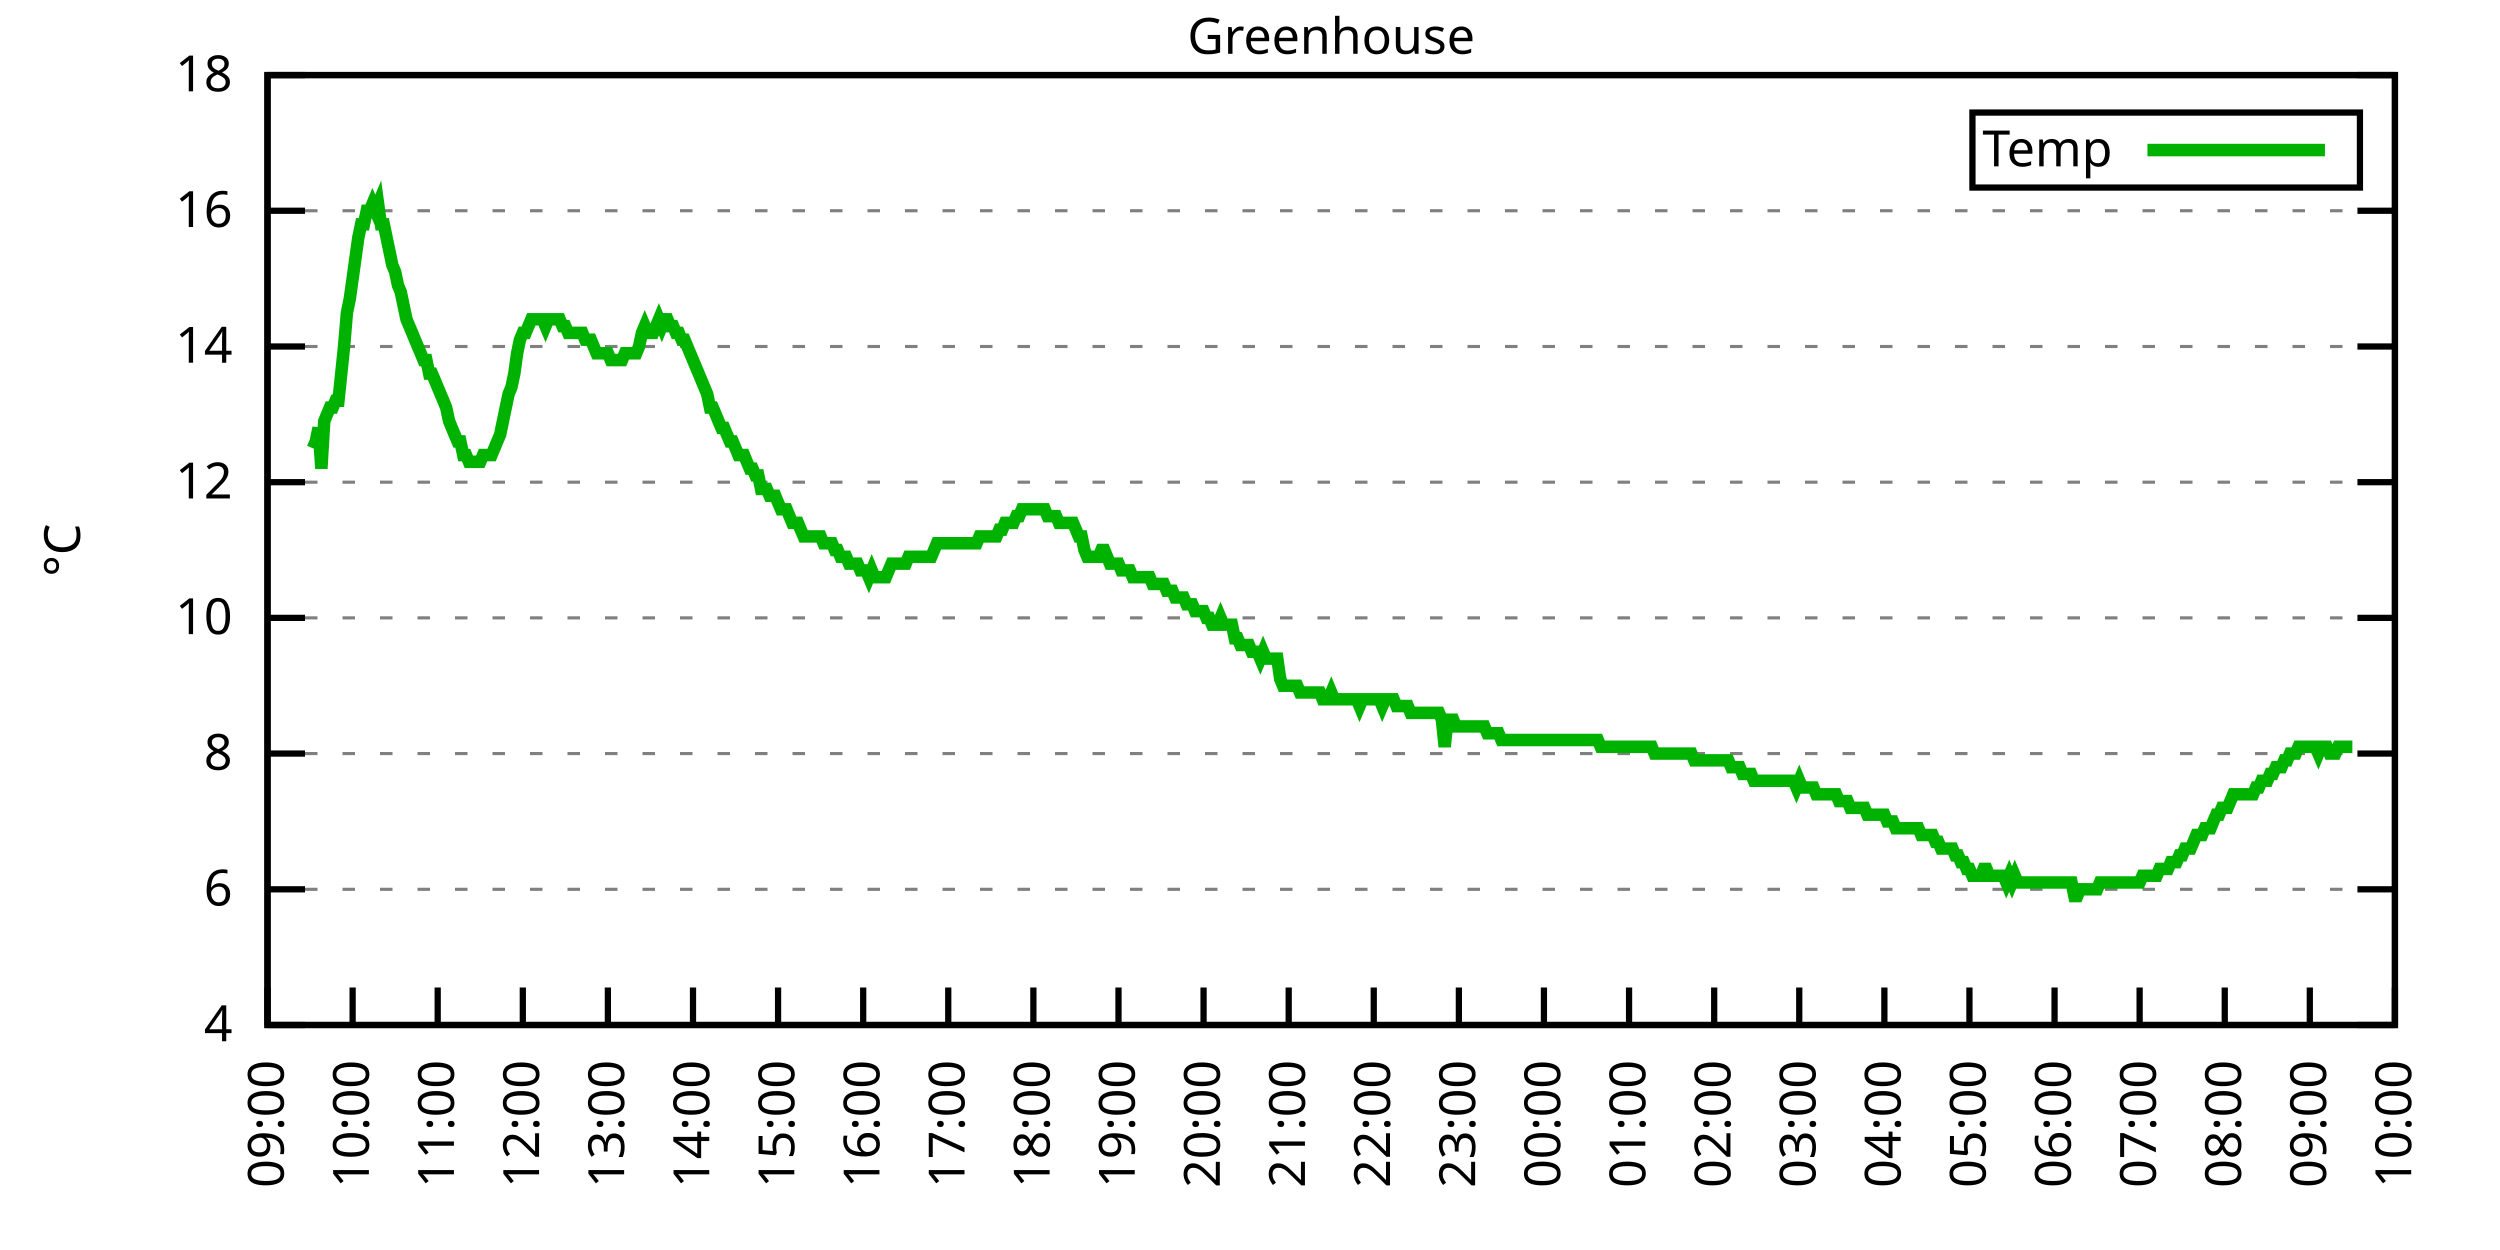
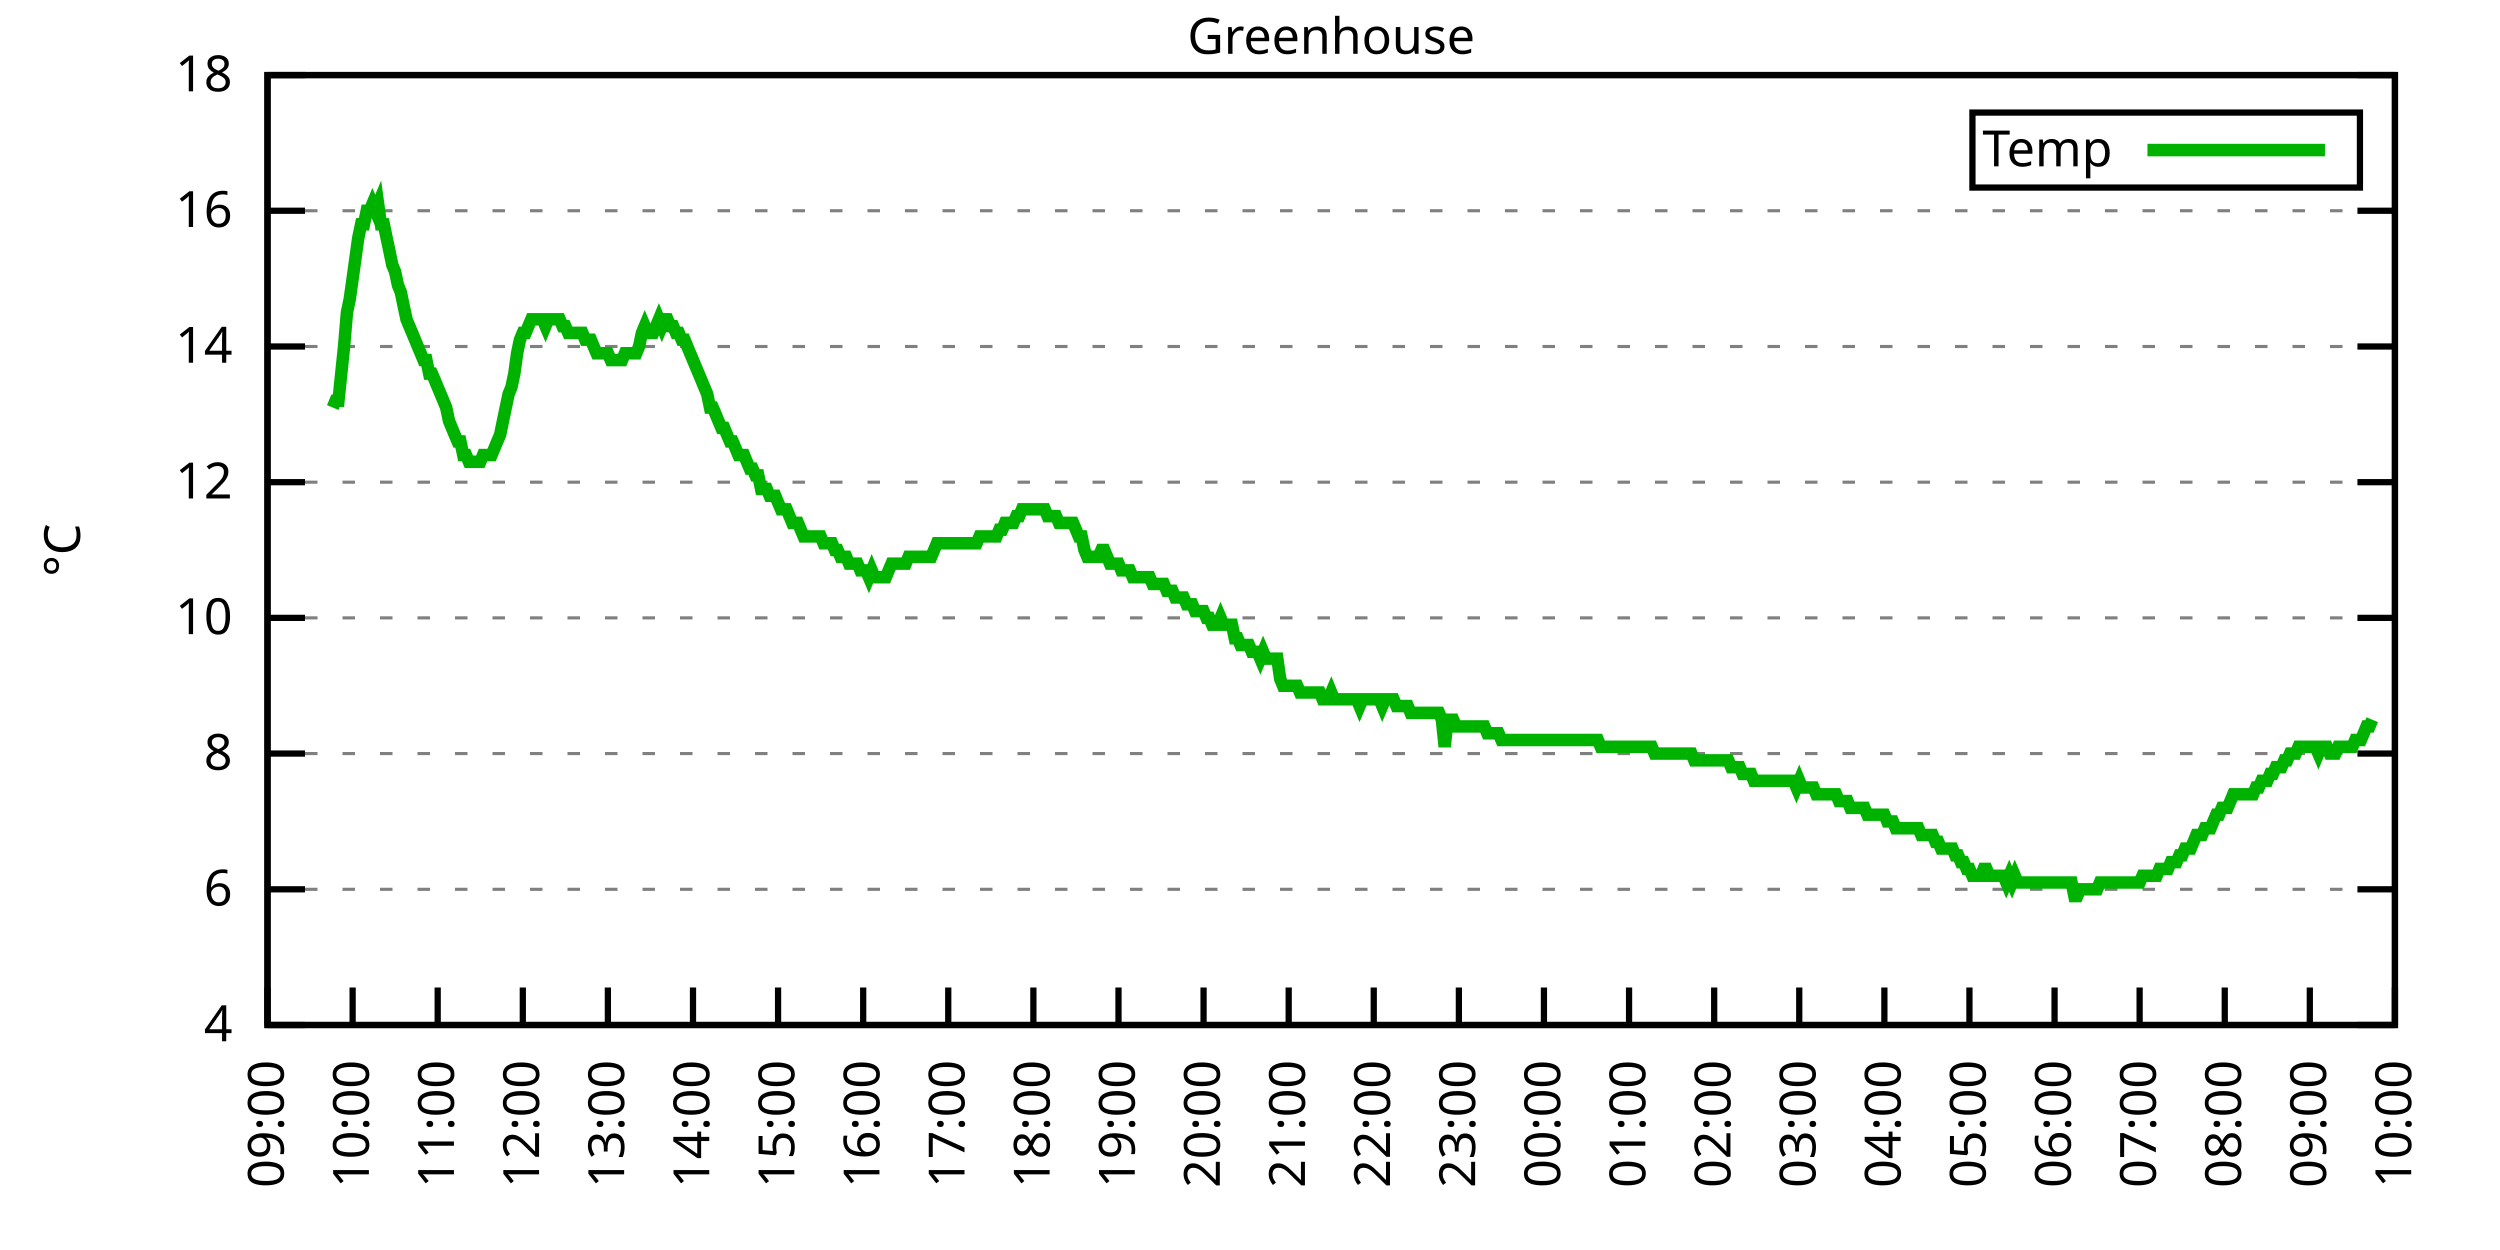
<svg xmlns="http://www.w3.org/2000/svg" xmlns:xlink="http://www.w3.org/1999/xlink" width="400" height="200" viewBox="0 0 400 200">
  <g id="gnuplot_canvas">
    <rect x="0" y="0" width="400" height="200" fill="none" />
    <defs>
      <circle id="gpDot" r="0.5" stroke-width="0.5" stroke="currentColor" />
      <path id="gpPt0" stroke-width="0.333" stroke="currentColor" d="M-1,0 h2 M0,-1 v2" />
      <path id="gpPt1" stroke-width="0.333" stroke="currentColor" d="M-1,-1 L1,1 M1,-1 L-1,1" />
      <path id="gpPt2" stroke-width="0.333" stroke="currentColor" d="M-1,0 L1,0 M0,-1 L0,1 M-1,-1 L1,1 M-1,1 L1,-1" />
      <rect id="gpPt3" stroke-width="0.333" stroke="currentColor" x="-1" y="-1" width="2" height="2" />
      <rect id="gpPt4" stroke-width="0.333" stroke="currentColor" fill="currentColor" x="-1" y="-1" width="2" height="2" />
      <circle id="gpPt5" stroke-width="0.333" stroke="currentColor" cx="0" cy="0" r="1" />
      <use xlink:href="#gpPt5" id="gpPt6" fill="currentColor" stroke="none" />
      <path id="gpPt7" stroke-width="0.333" stroke="currentColor" d="M0,-1.33 L-1.33,0.67 L1.33,0.67 z" />
      <use xlink:href="#gpPt7" id="gpPt8" fill="currentColor" stroke="none" />
      <use xlink:href="#gpPt7" id="gpPt9" stroke="currentColor" transform="rotate(180)" />
      <use xlink:href="#gpPt9" id="gpPt10" fill="currentColor" stroke="none" />
      <use xlink:href="#gpPt3" id="gpPt11" stroke="currentColor" transform="rotate(45)" />
      <use xlink:href="#gpPt11" id="gpPt12" fill="currentColor" stroke="none" />
      <path id="gpPt13" stroke-width="0.333" stroke="currentColor" d="M0,1.330 L1.265,0.411 L0.782,-1.067 L-0.782,-1.076 L-1.265,0.411 z" />
      <use xlink:href="#gpPt13" id="gpPt14" fill="currentColor" stroke="none" />
      <filter id="textbox" filterUnits="objectBoundingBox" x="0" y="0" height="1" width="1">
        <feFlood flood-color="white" flood-opacity="1" result="bgnd" />
        <feComposite in="SourceGraphic" in2="bgnd" operator="atop" />
      </filter>
      <filter id="greybox" filterUnits="objectBoundingBox" x="0" y="0" height="1" width="1">
        <feFlood flood-color="lightgrey" flood-opacity="1" result="grey" />
        <feComposite in="SourceGraphic" in2="grey" operator="atop" />
      </filter>
    </defs>
    <g fill="none" color="white" stroke="currentColor" stroke-width="1.00" stroke-linecap="butt" stroke-linejoin="miter">
</g>
    <g fill="none" color="black" stroke="currentColor" stroke-width="1.00" stroke-linecap="butt" stroke-linejoin="miter">
      <g stroke="none" shape-rendering="crispEdges">
        <polygon fill="rgb(255, 255, 255)" points="42.80,164.00 383.18,164.00 383.18,12.02 42.80,12.02 " />
      </g>
    </g>
    <g fill="none" color="black" stroke="currentColor" stroke-width="1.00" stroke-linecap="butt" stroke-linejoin="miter">
</g>
    <g fill="none" color="black" stroke="black" stroke-width="0.50" stroke-linecap="butt" stroke-linejoin="miter">
</g>
    <g fill="none" color="gray" stroke="currentColor" stroke-width="0.50" stroke-linecap="butt" stroke-linejoin="miter">
      <path stroke="gray" stroke-dasharray="2,4" class="gridline" d="M42.80,164.00 L383.19,164.00  " />
    </g>
    <g fill="none" color="gray" stroke="gray" stroke-width="1.00" stroke-linecap="butt" stroke-linejoin="miter">
</g>
    <g fill="none" color="black" stroke="currentColor" stroke-width="1.00" stroke-linecap="butt" stroke-linejoin="miter">
      <path stroke="black" d="M42.80,164.00 L48.80,164.00 M383.19,164.00 L377.19,164.00  " />
      <g transform="translate(37.20,166.60)" stroke="none" fill="black" font-family="Sans" font-size="8.00" text-anchor="end">
        <text>
          <tspan font-family="Sans"> 4</tspan>
        </text>
      </g>
    </g>
    <g fill="none" color="black" stroke="currentColor" stroke-width="1.00" stroke-linecap="butt" stroke-linejoin="miter">
</g>
    <g fill="none" color="black" stroke="black" stroke-width="0.50" stroke-linecap="butt" stroke-linejoin="miter">
</g>
    <g fill="none" color="gray" stroke="currentColor" stroke-width="0.50" stroke-linecap="butt" stroke-linejoin="miter">
      <path stroke="gray" stroke-dasharray="2,4" class="gridline" d="M42.80,142.29 L383.19,142.29  " />
    </g>
    <g fill="none" color="gray" stroke="gray" stroke-width="1.00" stroke-linecap="butt" stroke-linejoin="miter">
</g>
    <g fill="none" color="black" stroke="currentColor" stroke-width="1.00" stroke-linecap="butt" stroke-linejoin="miter">
      <path stroke="black" d="M42.80,142.29 L48.80,142.29 M383.19,142.29 L377.19,142.29  " />
      <g transform="translate(37.20,144.89)" stroke="none" fill="black" font-family="Sans" font-size="8.00" text-anchor="end">
        <text>
          <tspan font-family="Sans"> 6</tspan>
        </text>
      </g>
    </g>
    <g fill="none" color="black" stroke="currentColor" stroke-width="1.00" stroke-linecap="butt" stroke-linejoin="miter">
</g>
    <g fill="none" color="black" stroke="black" stroke-width="0.50" stroke-linecap="butt" stroke-linejoin="miter">
</g>
    <g fill="none" color="gray" stroke="currentColor" stroke-width="0.50" stroke-linecap="butt" stroke-linejoin="miter">
      <path stroke="gray" stroke-dasharray="2,4" class="gridline" d="M42.80,120.57 L383.19,120.57  " />
    </g>
    <g fill="none" color="gray" stroke="gray" stroke-width="1.00" stroke-linecap="butt" stroke-linejoin="miter">
</g>
    <g fill="none" color="black" stroke="currentColor" stroke-width="1.00" stroke-linecap="butt" stroke-linejoin="miter">
      <path stroke="black" d="M42.80,120.57 L48.80,120.57 M383.19,120.57 L377.19,120.57  " />
      <g transform="translate(37.20,123.17)" stroke="none" fill="black" font-family="Sans" font-size="8.00" text-anchor="end">
        <text>
          <tspan font-family="Sans"> 8</tspan>
        </text>
      </g>
    </g>
    <g fill="none" color="black" stroke="currentColor" stroke-width="1.00" stroke-linecap="butt" stroke-linejoin="miter">
</g>
    <g fill="none" color="black" stroke="black" stroke-width="0.50" stroke-linecap="butt" stroke-linejoin="miter">
</g>
    <g fill="none" color="gray" stroke="currentColor" stroke-width="0.50" stroke-linecap="butt" stroke-linejoin="miter">
      <path stroke="gray" stroke-dasharray="2,4" class="gridline" d="M42.80,98.86 L383.19,98.86  " />
    </g>
    <g fill="none" color="gray" stroke="gray" stroke-width="1.00" stroke-linecap="butt" stroke-linejoin="miter">
</g>
    <g fill="none" color="black" stroke="currentColor" stroke-width="1.00" stroke-linecap="butt" stroke-linejoin="miter">
      <path stroke="black" d="M42.80,98.86 L48.80,98.86 M383.19,98.86 L377.19,98.86  " />
      <g transform="translate(37.20,101.46)" stroke="none" fill="black" font-family="Sans" font-size="8.00" text-anchor="end">
        <text>
          <tspan font-family="Sans"> 10</tspan>
        </text>
      </g>
    </g>
    <g fill="none" color="black" stroke="currentColor" stroke-width="1.00" stroke-linecap="butt" stroke-linejoin="miter">
</g>
    <g fill="none" color="black" stroke="black" stroke-width="0.50" stroke-linecap="butt" stroke-linejoin="miter">
</g>
    <g fill="none" color="gray" stroke="currentColor" stroke-width="0.50" stroke-linecap="butt" stroke-linejoin="miter">
      <path stroke="gray" stroke-dasharray="2,4" class="gridline" d="M42.80,77.15 L383.19,77.15  " />
    </g>
    <g fill="none" color="gray" stroke="gray" stroke-width="1.00" stroke-linecap="butt" stroke-linejoin="miter">
</g>
    <g fill="none" color="black" stroke="currentColor" stroke-width="1.00" stroke-linecap="butt" stroke-linejoin="miter">
      <path stroke="black" d="M42.80,77.15 L48.80,77.15 M383.19,77.15 L377.19,77.15  " />
      <g transform="translate(37.20,79.75)" stroke="none" fill="black" font-family="Sans" font-size="8.00" text-anchor="end">
        <text>
          <tspan font-family="Sans"> 12</tspan>
        </text>
      </g>
    </g>
    <g fill="none" color="black" stroke="currentColor" stroke-width="1.00" stroke-linecap="butt" stroke-linejoin="miter">
</g>
    <g fill="none" color="black" stroke="black" stroke-width="0.50" stroke-linecap="butt" stroke-linejoin="miter">
</g>
    <g fill="none" color="gray" stroke="currentColor" stroke-width="0.50" stroke-linecap="butt" stroke-linejoin="miter">
      <path stroke="gray" stroke-dasharray="2,4" class="gridline" d="M42.80,55.44 L383.19,55.44  " />
    </g>
    <g fill="none" color="gray" stroke="gray" stroke-width="1.00" stroke-linecap="butt" stroke-linejoin="miter">
</g>
    <g fill="none" color="black" stroke="currentColor" stroke-width="1.00" stroke-linecap="butt" stroke-linejoin="miter">
      <path stroke="black" d="M42.80,55.44 L48.80,55.44 M383.19,55.44 L377.19,55.44  " />
      <g transform="translate(37.20,58.04)" stroke="none" fill="black" font-family="Sans" font-size="8.00" text-anchor="end">
        <text>
          <tspan font-family="Sans"> 14</tspan>
        </text>
      </g>
    </g>
    <g fill="none" color="black" stroke="currentColor" stroke-width="1.00" stroke-linecap="butt" stroke-linejoin="miter">
</g>
    <g fill="none" color="black" stroke="black" stroke-width="0.50" stroke-linecap="butt" stroke-linejoin="miter">
</g>
    <g fill="none" color="gray" stroke="currentColor" stroke-width="0.50" stroke-linecap="butt" stroke-linejoin="miter">
      <path stroke="gray" stroke-dasharray="2,4" class="gridline" d="M42.80,33.72 L383.19,33.72  " />
    </g>
    <g fill="none" color="gray" stroke="gray" stroke-width="1.00" stroke-linecap="butt" stroke-linejoin="miter">
</g>
    <g fill="none" color="black" stroke="currentColor" stroke-width="1.00" stroke-linecap="butt" stroke-linejoin="miter">
      <path stroke="black" d="M42.80,33.72 L48.80,33.72 M383.19,33.72 L377.19,33.72  " />
      <g transform="translate(37.20,36.32)" stroke="none" fill="black" font-family="Sans" font-size="8.00" text-anchor="end">
        <text>
          <tspan font-family="Sans"> 16</tspan>
        </text>
      </g>
    </g>
    <g fill="none" color="black" stroke="currentColor" stroke-width="1.00" stroke-linecap="butt" stroke-linejoin="miter">
</g>
    <g fill="none" color="black" stroke="black" stroke-width="0.50" stroke-linecap="butt" stroke-linejoin="miter">
</g>
    <g fill="none" color="gray" stroke="currentColor" stroke-width="0.50" stroke-linecap="butt" stroke-linejoin="miter">
      <path stroke="gray" stroke-dasharray="2,4" class="gridline" d="M42.80,12.01 L383.19,12.01  " />
    </g>
    <g fill="none" color="gray" stroke="gray" stroke-width="1.00" stroke-linecap="butt" stroke-linejoin="miter">
</g>
    <g fill="none" color="black" stroke="currentColor" stroke-width="1.00" stroke-linecap="butt" stroke-linejoin="miter">
      <path stroke="black" d="M42.80,12.01 L48.80,12.01 M383.19,12.01 L377.19,12.01  " />
      <g transform="translate(37.20,14.61)" stroke="none" fill="black" font-family="Sans" font-size="8.00" text-anchor="end">
        <text>
          <tspan font-family="Sans"> 18</tspan>
        </text>
      </g>
    </g>
    <g fill="none" color="black" stroke="currentColor" stroke-width="1.00" stroke-linecap="butt" stroke-linejoin="miter">
      <path stroke="black" d="M42.80,164.00 L42.80,158.00  " />
      <g transform="translate(45.40,169.60) rotate(270.00)" stroke="none" fill="black" font-family="Sans" font-size="8.00" text-anchor="end">
        <text>
          <tspan font-family="Sans">09:00</tspan>
        </text>
      </g>
    </g>
    <g fill="none" color="black" stroke="currentColor" stroke-width="1.00" stroke-linecap="butt" stroke-linejoin="miter">
      <path stroke="black" d="M56.42,164.00 L56.42,158.00  " />
      <g transform="translate(59.02,169.60) rotate(270.00)" stroke="none" fill="black" font-family="Sans" font-size="8.00" text-anchor="end">
        <text>
          <tspan font-family="Sans">10:00</tspan>
        </text>
      </g>
    </g>
    <g fill="none" color="black" stroke="currentColor" stroke-width="1.00" stroke-linecap="butt" stroke-linejoin="miter">
      <path stroke="black" d="M70.03,164.00 L70.03,158.00  " />
      <g transform="translate(72.63,169.60) rotate(270.00)" stroke="none" fill="black" font-family="Sans" font-size="8.00" text-anchor="end">
        <text>
          <tspan font-family="Sans">11:00</tspan>
        </text>
      </g>
    </g>
    <g fill="none" color="black" stroke="currentColor" stroke-width="1.00" stroke-linecap="butt" stroke-linejoin="miter">
      <path stroke="black" d="M83.65,164.00 L83.65,158.00  " />
      <g transform="translate(86.25,169.60) rotate(270.00)" stroke="none" fill="black" font-family="Sans" font-size="8.00" text-anchor="end">
        <text>
          <tspan font-family="Sans">12:00</tspan>
        </text>
      </g>
    </g>
    <g fill="none" color="black" stroke="currentColor" stroke-width="1.00" stroke-linecap="butt" stroke-linejoin="miter">
      <path stroke="black" d="M97.26,164.00 L97.26,158.00  " />
      <g transform="translate(99.86,169.60) rotate(270.00)" stroke="none" fill="black" font-family="Sans" font-size="8.00" text-anchor="end">
        <text>
          <tspan font-family="Sans">13:00</tspan>
        </text>
      </g>
    </g>
    <g fill="none" color="black" stroke="currentColor" stroke-width="1.00" stroke-linecap="butt" stroke-linejoin="miter">
      <path stroke="black" d="M110.88,164.00 L110.88,158.00  " />
      <g transform="translate(113.48,169.60) rotate(270.00)" stroke="none" fill="black" font-family="Sans" font-size="8.00" text-anchor="end">
        <text>
          <tspan font-family="Sans">14:00</tspan>
        </text>
      </g>
    </g>
    <g fill="none" color="black" stroke="currentColor" stroke-width="1.00" stroke-linecap="butt" stroke-linejoin="miter">
      <path stroke="black" d="M124.49,164.00 L124.49,158.00  " />
      <g transform="translate(127.09,169.60) rotate(270.00)" stroke="none" fill="black" font-family="Sans" font-size="8.00" text-anchor="end">
        <text>
          <tspan font-family="Sans">15:00</tspan>
        </text>
      </g>
    </g>
    <g fill="none" color="black" stroke="currentColor" stroke-width="1.00" stroke-linecap="butt" stroke-linejoin="miter">
      <path stroke="black" d="M138.11,164.00 L138.11,158.00  " />
      <g transform="translate(140.71,169.60) rotate(270.00)" stroke="none" fill="black" font-family="Sans" font-size="8.00" text-anchor="end">
        <text>
          <tspan font-family="Sans">16:00</tspan>
        </text>
      </g>
    </g>
    <g fill="none" color="black" stroke="currentColor" stroke-width="1.00" stroke-linecap="butt" stroke-linejoin="miter">
      <path stroke="black" d="M151.72,164.00 L151.72,158.00  " />
      <g transform="translate(154.32,169.60) rotate(270.00)" stroke="none" fill="black" font-family="Sans" font-size="8.00" text-anchor="end">
        <text>
          <tspan font-family="Sans">17:00</tspan>
        </text>
      </g>
    </g>
    <g fill="none" color="black" stroke="currentColor" stroke-width="1.00" stroke-linecap="butt" stroke-linejoin="miter">
      <path stroke="black" d="M165.34,164.00 L165.34,158.00  " />
      <g transform="translate(167.94,169.60) rotate(270.00)" stroke="none" fill="black" font-family="Sans" font-size="8.00" text-anchor="end">
        <text>
          <tspan font-family="Sans">18:00</tspan>
        </text>
      </g>
    </g>
    <g fill="none" color="black" stroke="currentColor" stroke-width="1.00" stroke-linecap="butt" stroke-linejoin="miter">
      <path stroke="black" d="M178.96,164.00 L178.96,158.00  " />
      <g transform="translate(181.56,169.60) rotate(270.00)" stroke="none" fill="black" font-family="Sans" font-size="8.00" text-anchor="end">
        <text>
          <tspan font-family="Sans">19:00</tspan>
        </text>
      </g>
    </g>
    <g fill="none" color="black" stroke="currentColor" stroke-width="1.00" stroke-linecap="butt" stroke-linejoin="miter">
      <path stroke="black" d="M192.57,164.00 L192.57,158.00  " />
      <g transform="translate(195.17,169.60) rotate(270.00)" stroke="none" fill="black" font-family="Sans" font-size="8.00" text-anchor="end">
        <text>
          <tspan font-family="Sans">20:00</tspan>
        </text>
      </g>
    </g>
    <g fill="none" color="black" stroke="currentColor" stroke-width="1.00" stroke-linecap="butt" stroke-linejoin="miter">
      <path stroke="black" d="M206.19,164.00 L206.19,158.00  " />
      <g transform="translate(208.79,169.60) rotate(270.00)" stroke="none" fill="black" font-family="Sans" font-size="8.00" text-anchor="end">
        <text>
          <tspan font-family="Sans">21:00</tspan>
        </text>
      </g>
    </g>
    <g fill="none" color="black" stroke="currentColor" stroke-width="1.00" stroke-linecap="butt" stroke-linejoin="miter">
      <path stroke="black" d="M219.80,164.00 L219.80,158.00  " />
      <g transform="translate(222.40,169.60) rotate(270.00)" stroke="none" fill="black" font-family="Sans" font-size="8.00" text-anchor="end">
        <text>
          <tspan font-family="Sans">22:00</tspan>
        </text>
      </g>
    </g>
    <g fill="none" color="black" stroke="currentColor" stroke-width="1.00" stroke-linecap="butt" stroke-linejoin="miter">
      <path stroke="black" d="M233.42,164.00 L233.42,158.00  " />
      <g transform="translate(236.02,169.60) rotate(270.00)" stroke="none" fill="black" font-family="Sans" font-size="8.00" text-anchor="end">
        <text>
          <tspan font-family="Sans">23:00</tspan>
        </text>
      </g>
    </g>
    <g fill="none" color="black" stroke="currentColor" stroke-width="1.00" stroke-linecap="butt" stroke-linejoin="miter">
      <path stroke="black" d="M247.03,164.00 L247.03,158.00  " />
      <g transform="translate(249.63,169.60) rotate(270.00)" stroke="none" fill="black" font-family="Sans" font-size="8.00" text-anchor="end">
        <text>
          <tspan font-family="Sans">00:00</tspan>
        </text>
      </g>
    </g>
    <g fill="none" color="black" stroke="currentColor" stroke-width="1.00" stroke-linecap="butt" stroke-linejoin="miter">
      <path stroke="black" d="M260.65,164.00 L260.65,158.00  " />
      <g transform="translate(263.25,169.60) rotate(270.00)" stroke="none" fill="black" font-family="Sans" font-size="8.00" text-anchor="end">
        <text>
          <tspan font-family="Sans">01:00</tspan>
        </text>
      </g>
    </g>
    <g fill="none" color="black" stroke="currentColor" stroke-width="1.00" stroke-linecap="butt" stroke-linejoin="miter">
      <path stroke="black" d="M274.27,164.00 L274.27,158.00  " />
      <g transform="translate(276.87,169.60) rotate(270.00)" stroke="none" fill="black" font-family="Sans" font-size="8.00" text-anchor="end">
        <text>
          <tspan font-family="Sans">02:00</tspan>
        </text>
      </g>
    </g>
    <g fill="none" color="black" stroke="currentColor" stroke-width="1.00" stroke-linecap="butt" stroke-linejoin="miter">
      <path stroke="black" d="M287.88,164.00 L287.88,158.00  " />
      <g transform="translate(290.48,169.60) rotate(270.00)" stroke="none" fill="black" font-family="Sans" font-size="8.00" text-anchor="end">
        <text>
          <tspan font-family="Sans">03:00</tspan>
        </text>
      </g>
    </g>
    <g fill="none" color="black" stroke="currentColor" stroke-width="1.00" stroke-linecap="butt" stroke-linejoin="miter">
      <path stroke="black" d="M301.50,164.00 L301.50,158.00  " />
      <g transform="translate(304.10,169.60) rotate(270.00)" stroke="none" fill="black" font-family="Sans" font-size="8.00" text-anchor="end">
        <text>
          <tspan font-family="Sans">04:00</tspan>
        </text>
      </g>
    </g>
    <g fill="none" color="black" stroke="currentColor" stroke-width="1.00" stroke-linecap="butt" stroke-linejoin="miter">
      <path stroke="black" d="M315.11,164.00 L315.11,158.00  " />
      <g transform="translate(317.71,169.60) rotate(270.00)" stroke="none" fill="black" font-family="Sans" font-size="8.00" text-anchor="end">
        <text>
          <tspan font-family="Sans">05:00</tspan>
        </text>
      </g>
    </g>
    <g fill="none" color="black" stroke="currentColor" stroke-width="1.00" stroke-linecap="butt" stroke-linejoin="miter">
      <path stroke="black" d="M328.73,164.00 L328.73,158.00  " />
      <g transform="translate(331.33,169.60) rotate(270.00)" stroke="none" fill="black" font-family="Sans" font-size="8.00" text-anchor="end">
        <text>
          <tspan font-family="Sans">06:00</tspan>
        </text>
      </g>
    </g>
    <g fill="none" color="black" stroke="currentColor" stroke-width="1.00" stroke-linecap="butt" stroke-linejoin="miter">
      <path stroke="black" d="M342.34,164.00 L342.34,158.00  " />
      <g transform="translate(344.94,169.60) rotate(270.00)" stroke="none" fill="black" font-family="Sans" font-size="8.00" text-anchor="end">
        <text>
          <tspan font-family="Sans">07:00</tspan>
        </text>
      </g>
    </g>
    <g fill="none" color="black" stroke="currentColor" stroke-width="1.00" stroke-linecap="butt" stroke-linejoin="miter">
      <path stroke="black" d="M355.96,164.00 L355.96,158.00  " />
      <g transform="translate(358.56,169.60) rotate(270.00)" stroke="none" fill="black" font-family="Sans" font-size="8.00" text-anchor="end">
        <text>
          <tspan font-family="Sans">08:00</tspan>
        </text>
      </g>
    </g>
    <g fill="none" color="black" stroke="currentColor" stroke-width="1.00" stroke-linecap="butt" stroke-linejoin="miter">
      <path stroke="black" d="M369.57,164.00 L369.57,158.00  " />
      <g transform="translate(372.17,169.60) rotate(270.00)" stroke="none" fill="black" font-family="Sans" font-size="8.00" text-anchor="end">
        <text>
          <tspan font-family="Sans">09:00</tspan>
        </text>
      </g>
    </g>
    <g fill="none" color="black" stroke="currentColor" stroke-width="1.00" stroke-linecap="butt" stroke-linejoin="miter">
      <path stroke="black" d="M383.19,164.00 L383.19,158.00  " />
      <g transform="translate(385.79,169.60) rotate(270.00)" stroke="none" fill="black" font-family="Sans" font-size="8.00" text-anchor="end">
        <text>
          <tspan font-family="Sans">10:00</tspan>
        </text>
      </g>
    </g>
    <g fill="none" color="black" stroke="currentColor" stroke-width="1.00" stroke-linecap="butt" stroke-linejoin="miter">
</g>
    <g fill="none" color="black" stroke="currentColor" stroke-width="1.00" stroke-linecap="butt" stroke-linejoin="miter">
      <path stroke="black" d="M42.80,12.01 L42.80,164.00 L383.19,164.00 L383.19,12.01 L42.80,12.01 Z  " />
    </g>
    <g fill="none" color="black" stroke="currentColor" stroke-width="1.00" stroke-linecap="butt" stroke-linejoin="miter">
</g>
    <g fill="none" color="black" stroke="currentColor" stroke-width="1.00" stroke-linecap="butt" stroke-linejoin="miter">
      <path stroke="black" d="M315.59,30.01 L315.59,18.01 L377.59,18.01 L377.59,30.01 L315.59,30.01 Z  " />
    </g>
    <g id="Greenhouse_plot_1">
      <g fill="none" color="white" stroke="black" stroke-width="2.00" stroke-linecap="butt" stroke-linejoin="miter">
</g>
      <g fill="none" color="black" stroke="currentColor" stroke-width="2.00" stroke-linecap="butt" stroke-linejoin="miter">
        <g transform="translate(337.99,26.61)" stroke="none" fill="black" font-family="Sans" font-size="8.00" text-anchor="end">
          <text>
            <tspan font-family="Sans">Temp</tspan>
          </text>
        </g>
      </g>
      <g fill="none" color="black" stroke="currentColor" stroke-width="2.00" stroke-linecap="butt" stroke-linejoin="miter">
-         <path stroke="rgb(  0, 178,   0)" d="M343.59,24.01 L371.99,24.01 M50.06,71.72 L50.52,70.63 L50.97,68.46 L51.42,74.98 L51.88,67.38 L52.33,66.29   L52.78,65.21 L53.24,65.21 L53.69,64.12 L54.15,64.12 L54.60,59.78 L55.05,55.44 L55.51,50.01 L55.96,47.84   L56.42,44.58 L56.87,41.32 L57.32,38.07 L57.78,35.89 L58.23,35.89 L58.68,33.72 L59.14,33.72 L59.59,32.64   L60.05,33.72 L60.50,32.64 L60.95,35.89 L61.41,35.89 L61.86,38.07 L62.32,40.24 L62.77,42.41 L63.22,43.49   L63.68,45.66 L64.13,46.75 L64.58,48.92 L65.04,51.09 L65.49,52.18 L65.95,53.26 L66.40,54.35 L66.85,55.44   L67.31,56.52 L67.76,57.61 L68.22,57.61 L68.67,59.78 L69.12,59.78 L69.58,60.86 L70.03,61.95 L70.49,63.04   L70.94,64.12 L71.39,65.21 L71.85,67.38 L72.30,68.46 L72.75,69.55 L73.21,70.63 L73.66,70.63 L74.12,72.81   L74.57,72.81 L75.02,73.89 L75.48,73.89 L75.93,73.89 L76.39,73.89 L76.84,73.89 L77.29,72.81 L77.75,72.81   L78.20,72.81 L78.65,72.81 L79.11,71.72 L79.56,70.63 L80.02,69.55 L80.47,67.38 L80.92,65.21 L81.38,63.04   L81.83,61.95 L82.29,59.78 L82.74,56.52 L83.19,54.35 L83.65,53.26 L84.10,53.26 L84.55,52.18 L85.01,51.09   L85.46,51.09 L85.92,51.09 L86.37,51.09 L86.82,51.09 L87.28,52.18 L87.73,51.09 L88.19,51.09 L88.64,51.09   L89.09,51.09 L89.55,51.09 L90.00,52.18 L90.45,52.18 L90.91,53.26 L91.36,53.26 L91.82,53.26 L92.27,53.26   L92.72,53.26 L93.18,53.26 L93.63,54.35 L94.09,54.35 L94.54,54.35 L94.99,55.44 L95.45,56.52 L95.90,56.52   L96.35,56.52 L96.81,56.52 L97.26,56.52 L97.72,57.61 L98.17,57.61 L98.62,57.61 L99.08,57.61 L99.53,57.61   L99.99,56.52 L100.44,56.52 L100.89,56.52 L101.35,56.52 L101.80,56.52 L102.25,55.44 L102.71,53.26 L103.16,52.18   L103.62,53.26 L104.07,53.26 L104.52,53.26 L104.98,52.18 L105.43,51.09 L105.89,52.18 L106.34,51.09 L106.79,51.09   L107.25,52.18 L107.70,52.18 L108.15,53.26 L108.61,53.26 L109.06,54.35 L109.52,54.35 L109.97,55.44 L110.42,56.52   L110.88,57.61 L111.33,58.69 L111.79,59.78 L112.24,60.86 L112.69,61.95 L113.15,63.04 L113.60,65.21 L114.05,65.21   L114.51,66.29 L114.96,67.38 L115.42,68.46 L115.87,68.46 L116.32,69.55 L116.78,70.63 L117.23,70.63 L117.69,71.72   L118.14,72.81 L118.59,72.81 L119.05,72.81 L119.50,73.89 L119.96,74.98 L120.41,74.98 L120.86,76.06 L121.32,76.06   L121.77,78.23 L122.22,78.23 L122.68,78.23 L123.13,79.32 L123.59,79.32 L124.04,79.32 L124.49,80.41 L124.95,81.49   L125.40,81.49 L125.86,81.49 L126.31,82.58 L126.76,83.66 L127.22,83.66 L127.67,83.66 L128.12,84.75 L128.58,85.83   L129.03,85.83 L129.49,85.83 L129.94,85.83 L130.39,85.83 L130.85,85.83 L131.30,85.83 L131.76,86.92 L132.21,86.92   L132.66,86.92 L133.12,86.92 L133.57,88.00 L134.02,88.00 L134.48,89.09 L134.93,89.09 L135.39,89.09 L135.84,90.18   L136.29,90.18 L136.75,90.18 L137.20,90.18 L137.66,91.26 L138.11,91.26 L138.56,91.26 L139.02,92.35 L139.47,91.26   L139.92,92.35 L140.38,92.35 L140.83,92.35 L141.29,92.35 L141.74,92.35 L142.19,91.26 L142.65,90.18 L143.10,90.18   L143.56,90.18 L144.01,90.18 L144.46,90.18 L144.92,90.18 L145.37,89.09 L145.82,89.09 L146.28,89.09 L146.73,89.09   L147.19,89.09 L147.64,89.09 L148.09,89.09 L148.55,89.09 L149.00,89.09 L149.46,88.00 L149.91,86.92 L150.36,86.92   L150.82,86.92 L151.27,86.92 L151.72,86.92 L152.18,86.92 L152.63,86.92 L153.09,86.92 L153.54,86.92 L153.99,86.92   L154.45,86.92 L154.90,86.92 L155.36,86.92 L155.81,86.92 L156.26,86.92 L156.72,85.83 L157.17,85.83 L157.62,85.83   L158.08,85.83 L158.53,85.83 L158.99,85.83 L159.44,85.83 L159.89,84.75 L160.35,84.75 L160.80,83.66 L161.26,83.66   L161.71,83.66 L162.16,83.66 L162.62,82.58 L163.07,82.58 L163.52,81.49 L163.98,81.49 L164.43,81.49 L164.89,81.49   L165.34,81.49 L165.79,81.49 L166.25,81.49 L166.70,81.49 L167.16,81.49 L167.61,82.58 L168.06,82.58 L168.52,82.58   L168.97,82.58 L169.43,83.66 L169.88,83.66 L170.33,83.66 L170.79,83.66 L171.24,83.66 L171.69,83.66 L172.15,84.75   L172.60,85.83 L173.06,85.83 L173.51,88.00 L173.96,89.09 L174.42,89.09 L174.87,89.09 L175.33,89.09 L175.78,89.09   L176.23,88.00 L176.69,88.00 L177.14,89.09 L177.59,90.18 L178.05,90.18 L178.50,90.18 L178.96,90.18 L179.41,91.26   L179.86,91.26 L180.32,91.26 L180.77,91.26 L181.23,92.35 L181.68,92.35 L182.13,92.35 L182.59,92.35 L183.04,92.35   L183.49,92.35 L183.95,92.35 L184.40,93.43 L184.86,93.43 L185.31,93.43 L185.76,93.43 L186.22,93.43 L186.67,94.52   L187.13,94.52 L187.58,94.52 L188.03,95.60 L188.49,95.60 L188.94,95.60 L189.39,95.60 L189.85,96.69 L190.30,96.69   L190.76,96.69 L191.21,97.78 L191.66,97.78 L192.12,97.78 L192.57,97.78 L193.03,98.86 L193.48,98.86 L193.93,99.95   L194.39,99.95 L194.84,99.95 L195.29,98.86 L195.75,99.95 L196.20,99.95 L196.66,99.95 L197.11,99.95 L197.56,102.12   L198.02,102.12 L198.47,103.20 L198.93,103.20 L199.38,103.20 L199.83,103.20 L200.29,104.29 L200.74,104.29 L201.19,104.29   L201.65,105.38 L202.10,104.29 L202.56,105.38 L203.01,105.38 L203.46,105.38 L203.92,105.38 L204.37,105.38 L204.83,108.63   L205.28,109.72 L205.73,109.72 L206.19,109.72 L206.64,109.72 L207.09,109.72 L207.55,109.72 L208.00,110.80 L208.46,110.80   L208.91,110.80 L209.36,110.80 L209.82,110.80 L210.27,110.80 L210.73,110.80 L211.18,110.80 L211.63,111.89 L212.09,111.89   L212.54,111.89 L213.00,110.80 L213.45,111.89 L213.90,111.89 L214.36,111.89 L214.81,111.89 L215.26,111.89 L215.72,111.89   L216.17,111.89 L216.63,111.89 L217.08,111.89 L217.53,112.97 L217.99,111.89 L218.44,111.89 L218.90,111.89 L219.35,111.89   L219.80,111.89 L220.26,111.89 L220.71,111.89 L221.16,112.97 L221.62,111.89 L222.07,111.89 L222.53,111.89 L222.98,111.89   L223.43,112.97 L223.89,112.97 L224.34,112.97 L224.80,112.97 L225.25,112.97 L225.70,114.06 L226.16,114.06 L226.61,114.06   L227.06,114.06 L227.52,114.06 L227.97,114.06 L228.43,114.06 L228.88,114.06 L229.33,114.06 L229.79,114.06 L230.24,114.06   L230.70,115.15 L231.15,119.49 L231.60,115.15 L232.06,115.15 L232.51,115.15 L232.96,116.23 L233.42,116.23 L233.87,116.23   L234.33,116.23 L234.78,116.23 L235.23,116.23 L235.69,116.23 L236.14,116.23 L236.60,116.23 L237.05,116.23 L237.50,116.23   L237.96,117.32 L238.41,117.32 L238.86,117.32 L239.32,117.32 L239.77,117.32 L240.23,118.40 L240.68,118.40 L241.13,118.40   L241.59,118.40 L242.04,118.40 L242.50,118.40 L242.95,118.40 L243.40,118.40 L243.86,118.40 L244.31,118.40 L244.76,118.40   L245.22,118.40 L245.67,118.40 L246.13,118.40 L246.58,118.40 L247.03,118.40 L247.49,118.40 L247.94,118.40 L248.40,118.40   L248.85,118.40 L249.30,118.40 L249.76,118.40 L250.21,118.40 L250.66,118.40 L251.12,118.40 L251.57,118.40 L252.03,118.40   L252.48,118.40 L252.93,118.40 L253.39,118.40 L253.84,118.40 L254.30,118.40 L254.75,118.40 L255.20,118.40 L255.66,118.40   L256.11,119.49 L256.56,119.49 L257.02,119.49 L257.47,119.49 L257.93,119.49 L258.38,119.49 L258.83,119.49 L259.29,119.49   L259.74,119.49 L260.20,119.49 L260.65,119.49 L261.10,119.49 L261.56,119.49 L262.01,119.49 L262.47,119.49 L262.92,119.49   L263.37,119.49 L263.83,119.49 L264.28,119.49 L264.73,120.57 L265.19,120.57 L265.64,120.57 L266.10,120.57 L266.55,120.57   L267.00,120.57 L267.46,120.57 L267.91,120.57 L268.37,120.57 L268.82,120.57 L269.27,120.57 L269.73,120.57 L270.18,120.57   L270.63,120.57 L271.09,121.66 L271.54,121.66 L272.00,121.66 L272.45,121.66 L272.90,121.66 L273.36,121.66 L273.81,121.66   L274.27,121.66 L274.72,121.66 L275.17,121.66 L275.63,121.66 L276.08,121.66 L276.53,121.66 L276.99,122.75 L277.44,122.75   L277.90,122.75 L278.35,122.75 L278.80,123.83 L279.26,123.83 L279.71,123.83 L280.17,123.83 L280.62,124.92 L281.07,124.92   L281.53,124.92 L281.98,124.92 L282.43,124.92 L282.89,124.92 L283.34,124.92 L283.80,124.92 L284.25,124.92 L284.70,124.92   L285.16,124.92 L285.61,124.92 L286.07,124.92 L286.52,124.92 L286.97,124.92 L287.43,126.00 L287.88,124.92 L288.33,126.00   L288.79,126.00 L289.24,126.00 L289.70,126.00 L290.15,126.00 L290.60,127.09 L291.06,127.09 L291.51,127.09 L291.97,127.09   L292.42,127.09 L292.87,127.09 L293.33,127.09 L293.78,127.09 L294.23,128.17 L294.69,128.17 L295.14,128.17 L295.60,128.17   L296.05,129.26 L296.50,129.26 L296.96,129.26 L297.41,129.26 L297.87,129.26 L298.32,129.26 L298.77,130.35 L299.23,130.35   L299.68,130.35 L300.13,130.35 L300.59,130.35 L301.04,130.35 L301.50,130.35 L301.95,131.43 L302.40,131.43 L302.86,131.43   L303.31,132.52 L303.77,132.52 L304.22,132.52 L304.67,132.52 L305.13,132.52 L305.58,132.52 L306.03,132.52 L306.49,132.52   L306.94,132.52 L307.40,133.60 L307.85,133.60 L308.30,133.60 L308.76,133.60 L309.21,133.60 L309.67,134.69 L310.12,134.69   L310.57,135.77 L311.03,135.77 L311.48,135.77 L311.94,135.77 L312.39,135.77 L312.84,136.86 L313.30,136.86 L313.75,137.94   L314.20,137.94 L314.66,139.03 L315.11,139.03 L315.57,140.12 L316.02,140.12 L316.47,140.12 L316.93,140.12 L317.38,139.03   L317.84,139.03 L318.29,140.12 L318.74,140.12 L319.20,140.12 L319.65,140.12 L320.10,140.12 L320.56,140.12 L321.01,141.20   L321.47,140.12 L321.92,141.20 L322.37,140.12 L322.83,141.20 L323.28,141.20 L323.74,141.20 L324.19,141.20 L324.64,141.20   L325.10,141.20 L325.55,141.20 L326.00,141.20 L326.46,141.20 L326.91,141.20 L327.37,141.20 L327.82,141.20 L328.27,141.20   L328.73,141.20 L329.18,141.20 L329.64,141.20 L330.09,141.20 L330.54,141.20 L331.00,141.20 L331.45,141.20 L331.90,143.37   L332.36,143.37 L332.81,142.29 L333.27,142.29 L333.72,142.29 L334.17,142.29 L334.63,142.29 L335.08,142.29 L335.54,142.29   L335.99,141.20 L336.44,141.20 L336.90,141.20 L337.35,141.20 L337.80,141.20 L338.26,141.20 L338.71,141.20 L339.17,141.20   L339.62,141.20 L340.07,141.20 L340.53,141.20 L340.98,141.20 L341.44,141.20 L341.89,141.20 L342.34,141.20 L342.80,140.12   L343.25,140.12 L343.70,140.12 L344.16,140.12 L344.61,140.12 L345.07,140.12 L345.52,139.03 L345.97,139.03 L346.43,139.03   L346.88,139.03 L347.34,137.94 L347.79,137.94 L348.24,137.94 L348.70,136.86 L349.15,136.86 L349.60,135.77 L350.06,135.77   L350.51,135.77 L350.97,134.69 L351.42,133.60 L351.87,133.60 L352.33,133.60 L352.78,132.52 L353.24,132.52 L353.69,132.52   L354.14,131.43 L354.60,130.35 L355.05,130.35 L355.50,129.26 L355.96,129.26 L356.41,129.26 L356.87,128.17 L357.32,127.09   L357.77,127.09 L358.23,127.09 L358.68,127.09 L359.14,127.09 L359.59,127.09 L360.04,127.09 L360.50,127.09 L360.95,126.00   L361.41,126.00 L361.86,124.92 L362.31,124.92 L362.77,124.92 L363.22,123.83 L363.67,123.83 L364.13,122.75 L364.58,122.75   L365.04,122.75 L365.49,121.66 L365.94,121.66 L366.40,120.57 L366.85,120.57 L367.31,120.57 L367.76,119.49 L368.21,119.49   L368.67,119.49 L369.12,119.49 L369.57,119.49 L370.03,119.49 L370.48,119.49 L370.94,120.57 L371.39,119.49 L371.84,119.49   L372.30,119.49 L372.75,120.57 L373.21,120.57 L373.66,120.57 L374.11,119.49 L374.57,119.49 L375.02,119.49 L375.47,119.49   L375.93,119.49 L376.38,119.49  " />
+         <path stroke="rgb(  0, 178,   0)" d="M343.59,24.01 L371.99,24.01 M53.24,65.21 L53.69,64.12 L54.15,64.12 L54.60,59.78 L55.05,55.44 L55.51,50.01   L55.96,47.84 L56.42,44.58 L56.87,41.32 L57.32,38.07 L57.78,35.89 L58.23,35.89 L58.68,33.72 L59.14,33.72   L59.59,32.64 L60.05,33.72 L60.50,32.64 L60.95,35.89 L61.41,35.89 L61.86,38.07 L62.32,40.24 L62.77,42.41   L63.22,43.49 L63.68,45.66 L64.13,46.75 L64.58,48.92 L65.04,51.09 L65.49,52.18 L65.95,53.26 L66.40,54.35   L66.85,55.44 L67.31,56.52 L67.76,57.61 L68.22,57.61 L68.67,59.78 L69.12,59.78 L69.58,60.86 L70.03,61.95   L70.49,63.04 L70.94,64.12 L71.39,65.21 L71.85,67.38 L72.30,68.46 L72.75,69.55 L73.21,70.63 L73.66,70.63   L74.12,72.81 L74.57,72.81 L75.02,73.89 L75.48,73.89 L75.93,73.89 L76.39,73.89 L76.84,73.89 L77.29,72.81   L77.75,72.81 L78.20,72.81 L78.65,72.81 L79.11,71.72 L79.56,70.63 L80.02,69.55 L80.47,67.38 L80.92,65.21   L81.38,63.04 L81.83,61.95 L82.29,59.78 L82.74,56.52 L83.19,54.35 L83.65,53.26 L84.10,53.26 L84.55,52.18   L85.01,51.09 L85.46,51.09 L85.92,51.09 L86.37,51.09 L86.82,51.09 L87.28,52.18 L87.73,51.09 L88.19,51.09   L88.64,51.09 L89.09,51.09 L89.55,51.09 L90.00,52.18 L90.45,52.18 L90.91,53.26 L91.36,53.26 L91.82,53.26   L92.27,53.26 L92.72,53.26 L93.18,53.26 L93.63,54.35 L94.09,54.35 L94.54,54.35 L94.99,55.44 L95.45,56.52   L95.90,56.52 L96.35,56.52 L96.81,56.52 L97.26,56.52 L97.72,57.61 L98.17,57.61 L98.62,57.61 L99.08,57.61   L99.53,57.61 L99.99,56.52 L100.44,56.52 L100.89,56.52 L101.35,56.52 L101.80,56.52 L102.25,55.44 L102.71,53.26   L103.16,52.18 L103.62,53.26 L104.07,53.26 L104.52,53.26 L104.98,52.18 L105.43,51.09 L105.89,52.18 L106.34,51.09   L106.79,51.09 L107.25,52.18 L107.70,52.18 L108.15,53.26 L108.61,53.26 L109.06,54.35 L109.52,54.35 L109.97,55.44   L110.42,56.52 L110.88,57.61 L111.33,58.69 L111.79,59.78 L112.24,60.86 L112.69,61.95 L113.15,63.04 L113.60,65.21   L114.05,65.21 L114.51,66.29 L114.96,67.38 L115.42,68.46 L115.87,68.46 L116.32,69.55 L116.78,70.63 L117.23,70.63   L117.69,71.72 L118.14,72.81 L118.59,72.81 L119.05,72.81 L119.50,73.89 L119.96,74.98 L120.41,74.98 L120.86,76.06   L121.32,76.06 L121.77,78.23 L122.22,78.23 L122.68,78.23 L123.13,79.32 L123.59,79.32 L124.04,79.32 L124.49,80.41   L124.95,81.49 L125.40,81.49 L125.86,81.49 L126.31,82.58 L126.76,83.66 L127.22,83.66 L127.67,83.66 L128.12,84.75   L128.58,85.83 L129.03,85.83 L129.49,85.83 L129.94,85.83 L130.39,85.83 L130.85,85.83 L131.30,85.83 L131.76,86.92   L132.21,86.92 L132.66,86.92 L133.12,86.92 L133.57,88.00 L134.02,88.00 L134.48,89.09 L134.93,89.09 L135.39,89.09   L135.84,90.18 L136.29,90.18 L136.75,90.18 L137.20,90.18 L137.66,91.26 L138.11,91.26 L138.56,91.26 L139.02,92.35   L139.47,91.26 L139.92,92.35 L140.38,92.35 L140.83,92.35 L141.29,92.35 L141.74,92.35 L142.19,91.26 L142.65,90.18   L143.10,90.18 L143.56,90.18 L144.01,90.18 L144.46,90.18 L144.92,90.18 L145.37,89.09 L145.82,89.09 L146.28,89.09   L146.73,89.09 L147.19,89.09 L147.64,89.09 L148.09,89.09 L148.55,89.09 L149.00,89.09 L149.46,88.00 L149.91,86.92   L150.36,86.92 L150.82,86.92 L151.27,86.92 L151.72,86.92 L152.18,86.92 L152.63,86.92 L153.09,86.92 L153.54,86.92   L153.99,86.92 L154.45,86.92 L154.90,86.92 L155.36,86.92 L155.81,86.92 L156.26,86.92 L156.72,85.83 L157.17,85.83   L157.62,85.83 L158.08,85.83 L158.53,85.83 L158.99,85.83 L159.44,85.83 L159.89,84.75 L160.35,84.75 L160.80,83.66   L161.26,83.66 L161.71,83.66 L162.16,83.66 L162.62,82.58 L163.07,82.58 L163.52,81.49 L163.98,81.49 L164.43,81.49   L164.89,81.49 L165.34,81.49 L165.79,81.49 L166.25,81.49 L166.70,81.49 L167.16,81.49 L167.61,82.58 L168.06,82.58   L168.52,82.58 L168.97,82.58 L169.43,83.66 L169.88,83.66 L170.33,83.66 L170.79,83.66 L171.24,83.66 L171.69,83.66   L172.15,84.75 L172.60,85.83 L173.06,85.83 L173.51,88.00 L173.96,89.09 L174.42,89.09 L174.87,89.09 L175.33,89.09   L175.78,89.09 L176.23,88.00 L176.69,88.00 L177.14,89.09 L177.59,90.18 L178.05,90.18 L178.50,90.18 L178.96,90.18   L179.41,91.26 L179.86,91.26 L180.32,91.26 L180.77,91.26 L181.23,92.35 L181.68,92.35 L182.13,92.35 L182.59,92.35   L183.04,92.35 L183.49,92.35 L183.95,92.35 L184.40,93.43 L184.86,93.43 L185.31,93.43 L185.76,93.43 L186.22,93.43   L186.67,94.52 L187.13,94.52 L187.58,94.52 L188.03,95.60 L188.49,95.60 L188.94,95.60 L189.39,95.60 L189.85,96.69   L190.30,96.69 L190.76,96.69 L191.21,97.78 L191.66,97.78 L192.12,97.78 L192.57,97.78 L193.03,98.86 L193.48,98.86   L193.93,99.95 L194.39,99.95 L194.84,99.95 L195.29,98.86 L195.75,99.95 L196.20,99.95 L196.66,99.95 L197.11,99.95   L197.56,102.12 L198.02,102.12 L198.47,103.20 L198.93,103.20 L199.38,103.20 L199.83,103.20 L200.29,104.29 L200.74,104.29   L201.19,104.29 L201.65,105.38 L202.10,104.29 L202.56,105.38 L203.01,105.38 L203.46,105.38 L203.92,105.38 L204.37,105.38   L204.83,108.63 L205.28,109.72 L205.73,109.72 L206.19,109.72 L206.64,109.72 L207.09,109.72 L207.55,109.72 L208.00,110.80   L208.46,110.80 L208.91,110.80 L209.36,110.80 L209.82,110.80 L210.27,110.80 L210.73,110.80 L211.18,110.80 L211.63,111.89   L212.09,111.89 L212.54,111.89 L213.00,110.80 L213.45,111.89 L213.90,111.89 L214.36,111.89 L214.81,111.89 L215.26,111.89   L215.72,111.89 L216.17,111.89 L216.63,111.89 L217.08,111.89 L217.53,112.97 L217.99,111.89 L218.44,111.89 L218.90,111.89   L219.35,111.89 L219.80,111.89 L220.26,111.89 L220.71,111.89 L221.16,112.97 L221.62,111.89 L222.07,111.89 L222.53,111.89   L222.98,111.89 L223.43,112.97 L223.89,112.97 L224.34,112.97 L224.80,112.97 L225.25,112.97 L225.70,114.06 L226.16,114.06   L226.61,114.06 L227.06,114.06 L227.52,114.06 L227.97,114.06 L228.43,114.06 L228.88,114.06 L229.33,114.06 L229.79,114.06   L230.24,114.06 L230.70,115.15 L231.15,119.49 L231.60,115.15 L232.06,115.15 L232.51,115.15 L232.96,116.23 L233.42,116.23   L233.87,116.23 L234.33,116.23 L234.78,116.23 L235.23,116.23 L235.69,116.23 L236.14,116.23 L236.60,116.23 L237.05,116.23   L237.50,116.23 L237.96,117.32 L238.41,117.32 L238.86,117.32 L239.32,117.32 L239.77,117.32 L240.23,118.40 L240.68,118.40   L241.13,118.40 L241.59,118.40 L242.04,118.40 L242.50,118.40 L242.95,118.40 L243.40,118.40 L243.86,118.40 L244.31,118.40   L244.76,118.40 L245.22,118.40 L245.67,118.40 L246.13,118.40 L246.58,118.40 L247.03,118.40 L247.49,118.40 L247.94,118.40   L248.40,118.40 L248.85,118.40 L249.30,118.40 L249.76,118.40 L250.21,118.40 L250.66,118.40 L251.12,118.40 L251.57,118.40   L252.03,118.40 L252.48,118.40 L252.93,118.40 L253.39,118.40 L253.84,118.40 L254.30,118.40 L254.75,118.40 L255.20,118.40   L255.66,118.40 L256.11,119.49 L256.56,119.49 L257.02,119.49 L257.47,119.49 L257.93,119.49 L258.38,119.49 L258.83,119.49   L259.29,119.49 L259.74,119.49 L260.20,119.49 L260.65,119.49 L261.10,119.49 L261.56,119.49 L262.01,119.49 L262.47,119.49   L262.92,119.49 L263.37,119.49 L263.83,119.49 L264.28,119.49 L264.73,120.57 L265.19,120.57 L265.64,120.57 L266.10,120.57   L266.55,120.57 L267.00,120.57 L267.46,120.57 L267.91,120.57 L268.37,120.57 L268.82,120.57 L269.27,120.57 L269.73,120.57   L270.18,120.57 L270.63,120.57 L271.09,121.66 L271.54,121.66 L272.00,121.66 L272.45,121.66 L272.90,121.66 L273.36,121.66   L273.81,121.66 L274.27,121.66 L274.72,121.66 L275.17,121.66 L275.63,121.66 L276.08,121.66 L276.53,121.66 L276.99,122.75   L277.44,122.75 L277.90,122.75 L278.35,122.75 L278.80,123.83 L279.26,123.83 L279.71,123.83 L280.17,123.83 L280.62,124.92   L281.07,124.92 L281.53,124.92 L281.98,124.92 L282.43,124.92 L282.89,124.92 L283.34,124.92 L283.80,124.92 L284.25,124.92   L284.70,124.92 L285.16,124.92 L285.61,124.92 L286.07,124.92 L286.52,124.92 L286.97,124.92 L287.43,126.00 L287.88,124.92   L288.33,126.00 L288.79,126.00 L289.24,126.00 L289.70,126.00 L290.15,126.00 L290.60,127.09 L291.06,127.09 L291.51,127.09   L291.97,127.09 L292.42,127.09 L292.87,127.09 L293.33,127.09 L293.78,127.09 L294.23,128.17 L294.69,128.17 L295.14,128.17   L295.60,128.17 L296.05,129.26 L296.50,129.26 L296.96,129.26 L297.41,129.26 L297.87,129.26 L298.32,129.26 L298.77,130.35   L299.23,130.35 L299.68,130.35 L300.13,130.35 L300.59,130.35 L301.04,130.35 L301.50,130.35 L301.95,131.43 L302.40,131.43   L302.86,131.43 L303.31,132.52 L303.77,132.52 L304.22,132.52 L304.67,132.52 L305.13,132.52 L305.58,132.52 L306.03,132.52   L306.49,132.52 L306.94,132.52 L307.40,133.60 L307.85,133.60 L308.30,133.60 L308.76,133.60 L309.21,133.60 L309.67,134.69   L310.12,134.69 L310.57,135.77 L311.03,135.77 L311.48,135.77 L311.94,135.77 L312.39,135.77 L312.84,136.86 L313.30,136.86   L313.75,137.94 L314.20,137.94 L314.66,139.03 L315.11,139.03 L315.57,140.12 L316.02,140.12 L316.47,140.12 L316.93,140.12   L317.38,139.03 L317.84,139.03 L318.29,140.12 L318.74,140.12 L319.20,140.12 L319.65,140.12 L320.10,140.12 L320.56,140.12   L321.01,141.20 L321.47,140.12 L321.92,141.20 L322.37,140.12 L322.83,141.20 L323.28,141.20 L323.74,141.20 L324.19,141.20   L324.64,141.20 L325.10,141.20 L325.55,141.20 L326.00,141.20 L326.46,141.20 L326.91,141.20 L327.37,141.20 L327.82,141.20   L328.27,141.20 L328.73,141.20 L329.18,141.20 L329.64,141.20 L330.09,141.20 L330.54,141.20 L331.00,141.20 L331.45,141.20   L331.90,143.37 L332.36,143.37 L332.81,142.29 L333.27,142.29 L333.72,142.29 L334.17,142.29 L334.63,142.29 L335.08,142.29   L335.54,142.29 L335.99,141.20 L336.44,141.20 L336.90,141.20 L337.35,141.20 L337.80,141.20 L338.26,141.20 L338.71,141.20   L339.17,141.20 L339.62,141.20 L340.07,141.20 L340.53,141.20 L340.98,141.20 L341.44,141.20 L341.89,141.20 L342.34,141.20   L342.80,140.12 L343.25,140.12 L343.70,140.12 L344.16,140.12 L344.61,140.12 L345.07,140.12 L345.52,139.03 L345.97,139.03   L346.43,139.03 L346.88,139.03 L347.34,137.94 L347.79,137.94 L348.24,137.94 L348.70,136.86 L349.15,136.86 L349.60,135.77   L350.06,135.77 L350.51,135.77 L350.97,134.69 L351.42,133.60 L351.87,133.60 L352.33,133.60 L352.78,132.52 L353.24,132.52   L353.69,132.52 L354.14,131.43 L354.60,130.35 L355.05,130.35 L355.50,129.26 L355.96,129.26 L356.41,129.26 L356.87,128.17   L357.32,127.09 L357.77,127.09 L358.23,127.09 L358.68,127.09 L359.14,127.09 L359.59,127.09 L360.04,127.09 L360.50,127.09   L360.95,126.00 L361.41,126.00 L361.86,124.92 L362.31,124.92 L362.77,124.92 L363.22,123.83 L363.67,123.83 L364.13,122.75   L364.58,122.75 L365.04,122.75 L365.49,121.66 L365.94,121.66 L366.40,120.57 L366.85,120.57 L367.31,120.57 L367.76,119.49   L368.21,119.49 L368.67,119.49 L369.12,119.49 L369.57,119.49 L370.03,119.49 L370.48,119.49 L370.94,120.57 L371.39,119.49   L371.84,119.49 L372.30,119.49 L372.75,120.57 L373.21,120.57 L373.66,120.57 L374.11,119.49 L374.57,119.49 L375.02,119.49   L375.47,119.49 L375.93,119.49 L376.38,119.49 L376.84,118.40 L377.29,118.40 L377.74,118.40 L378.20,117.32 L378.65,116.23   L379.11,116.23 L379.56,115.15  " />
      </g>
    </g>
    <g fill="none" color="black" stroke="currentColor" stroke-width="2.00" stroke-linecap="butt" stroke-linejoin="miter">
</g>
    <g fill="none" color="black" stroke="black" stroke-width="1.00" stroke-linecap="butt" stroke-linejoin="miter">
</g>
    <g fill="none" color="black" stroke="currentColor" stroke-width="1.00" stroke-linecap="butt" stroke-linejoin="miter">
      <path stroke="black" d="M42.80,12.01 L42.80,164.00 L383.19,164.00 L383.19,12.01 L42.80,12.01 Z  " />
      <g transform="translate(12.80,88.01) rotate(270.00)" stroke="none" fill="black" font-family="Sans" font-size="8.00" text-anchor="middle">
        <text>
          <tspan font-family="Sans">°C</tspan>
        </text>
      </g>
    </g>
    <g fill="none" color="black" stroke="currentColor" stroke-width="1.00" stroke-linecap="butt" stroke-linejoin="miter">
</g>
    <g fill="none" color="black" stroke="currentColor" stroke-width="1.00" stroke-linecap="butt" stroke-linejoin="miter">
      <g transform="translate(212.99,8.61)" stroke="none" fill="black" font-family="Sans" font-size="8.00" text-anchor="middle">
        <text>
          <tspan font-family="Sans">Greenhouse</tspan>
        </text>
      </g>
    </g>
    <g fill="none" color="black" stroke="currentColor" stroke-width="1.00" stroke-linecap="butt" stroke-linejoin="miter">
</g>
  </g>
</svg>
